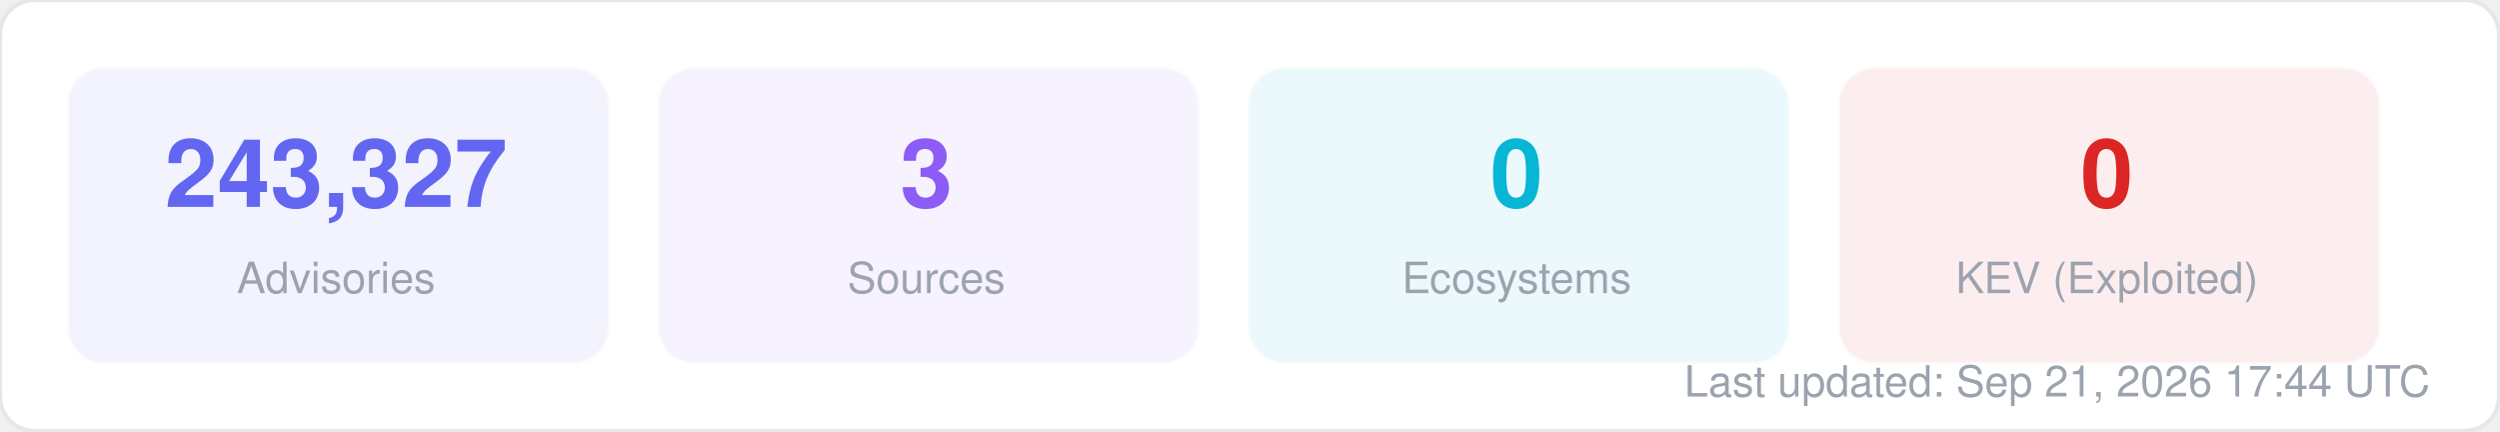
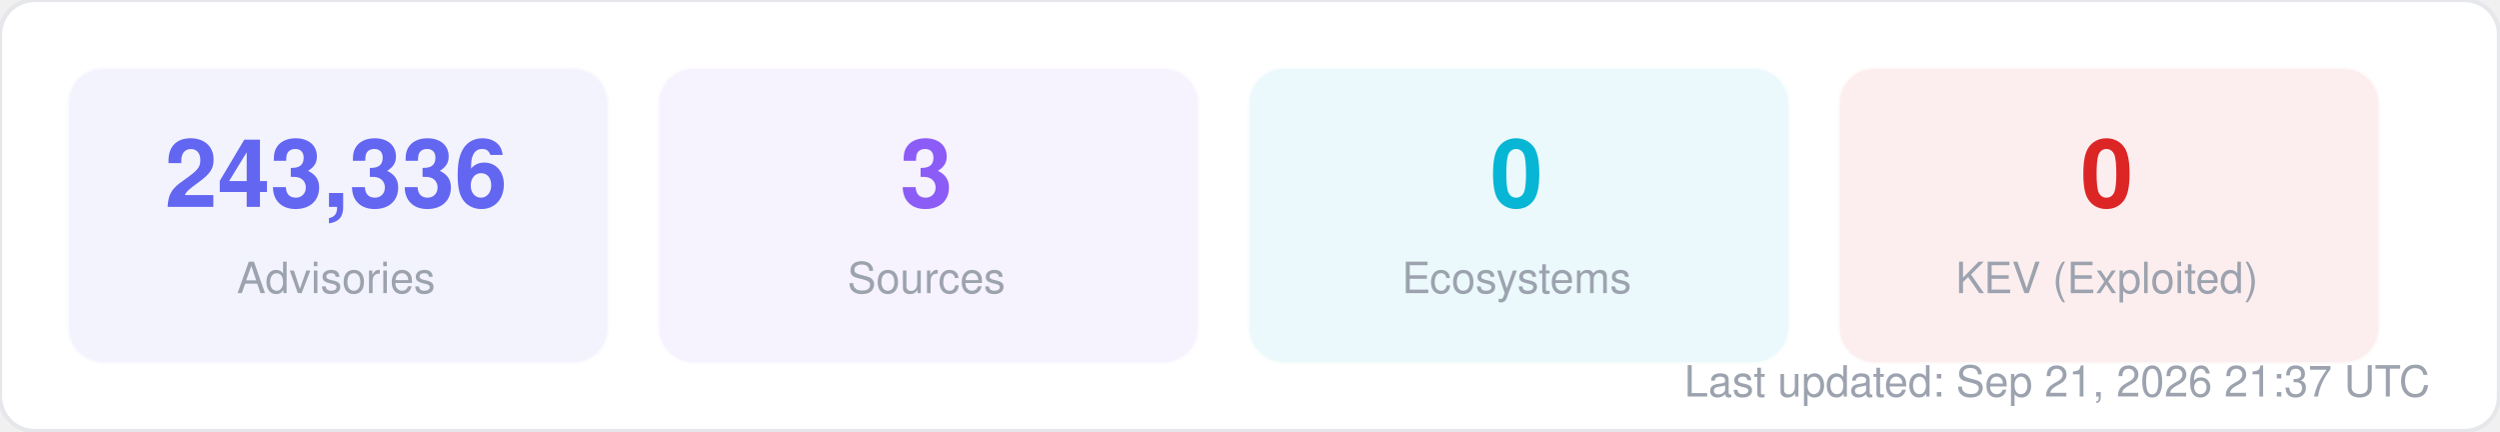
<svg xmlns="http://www.w3.org/2000/svg" width="580" height="100" viewBox="0 0 580 100" fill="none">
  <style>
  text { font-family: -apple-system, BlinkMacSystemFont, "Segoe UI", Helvetica, Arial, sans-serif; }
  .title { font-size: 14px; font-weight: 700; fill: #1f2937; }
  .label { font-size: 11px; fill: #6b7280; }
  .value { font-size: 11px; font-weight: 600; fill: #374151; }
  .big-number { font-size: 28px; font-weight: 800; fill: #111827; }
  .sub { font-size: 10px; fill: #9ca3af; }
</style>
  <rect width="580" height="100" rx="8" fill="#ffffff" stroke="#e5e7eb" stroke-width="1" />
  <rect x="16" y="16" width="125" height="68" rx="8" fill="#6366f1" opacity="0.08" stroke="#6366f1" stroke-width="1" stroke-opacity="0.3" />
-   <text x="78" y="48" text-anchor="middle" class="big-number" style="font-size:22px; fill:#6366f1">243,327</text>
+   <text x="78" y="48" text-anchor="middle" class="big-number" style="font-size:22px; fill:#6366f1">243,336</text>
  <text x="78" y="68" text-anchor="middle" class="sub">Advisories</text>
  <rect x="153" y="16" width="125" height="68" rx="8" fill="#8b5cf6" opacity="0.08" stroke="#8b5cf6" stroke-width="1" stroke-opacity="0.3" />
  <text x="215" y="48" text-anchor="middle" class="big-number" style="font-size:22px; fill:#8b5cf6">3</text>
  <text x="215" y="68" text-anchor="middle" class="sub">Sources</text>
  <rect x="290" y="16" width="125" height="68" rx="8" fill="#06b6d4" opacity="0.08" stroke="#06b6d4" stroke-width="1" stroke-opacity="0.3" />
  <text x="352" y="48" text-anchor="middle" class="big-number" style="font-size:22px; fill:#06b6d4">0</text>
  <text x="352" y="68" text-anchor="middle" class="sub">Ecosystems</text>
  <rect x="427" y="16" width="125" height="68" rx="8" fill="#dc2626" opacity="0.08" stroke="#dc2626" stroke-width="1" stroke-opacity="0.3" />
  <text x="489" y="48" text-anchor="middle" class="big-number" style="font-size:22px; fill:#dc2626">0</text>
  <text x="489" y="68" text-anchor="middle" class="sub">KEV (Exploited)</text>
-   <text x="564" y="92" text-anchor="end" class="sub">Last updated: Sep 21, 2026 17:44 UTC</text>
+   <text x="564" y="92" text-anchor="end" class="sub">Last updated: Sep 21, 2026 21:37 UTC</text>
</svg>
